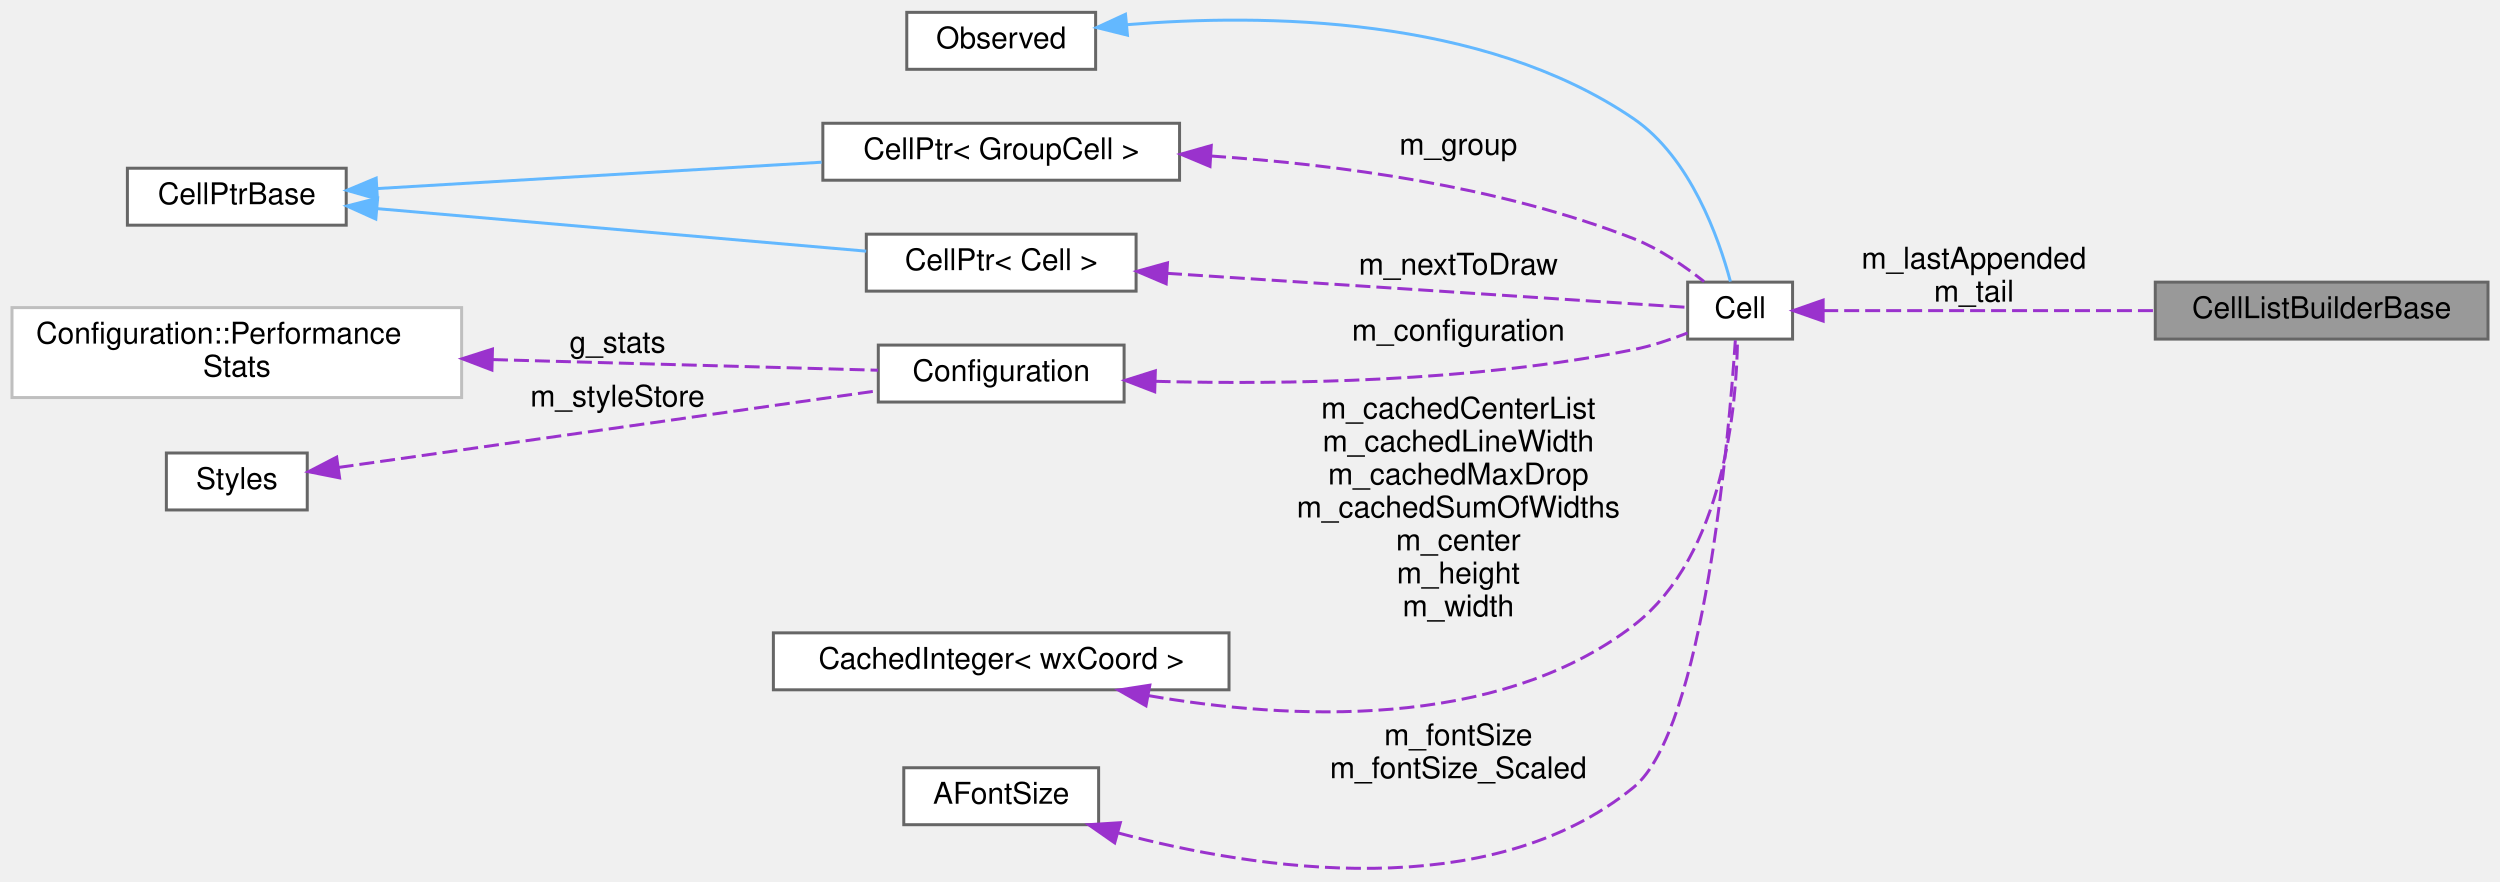
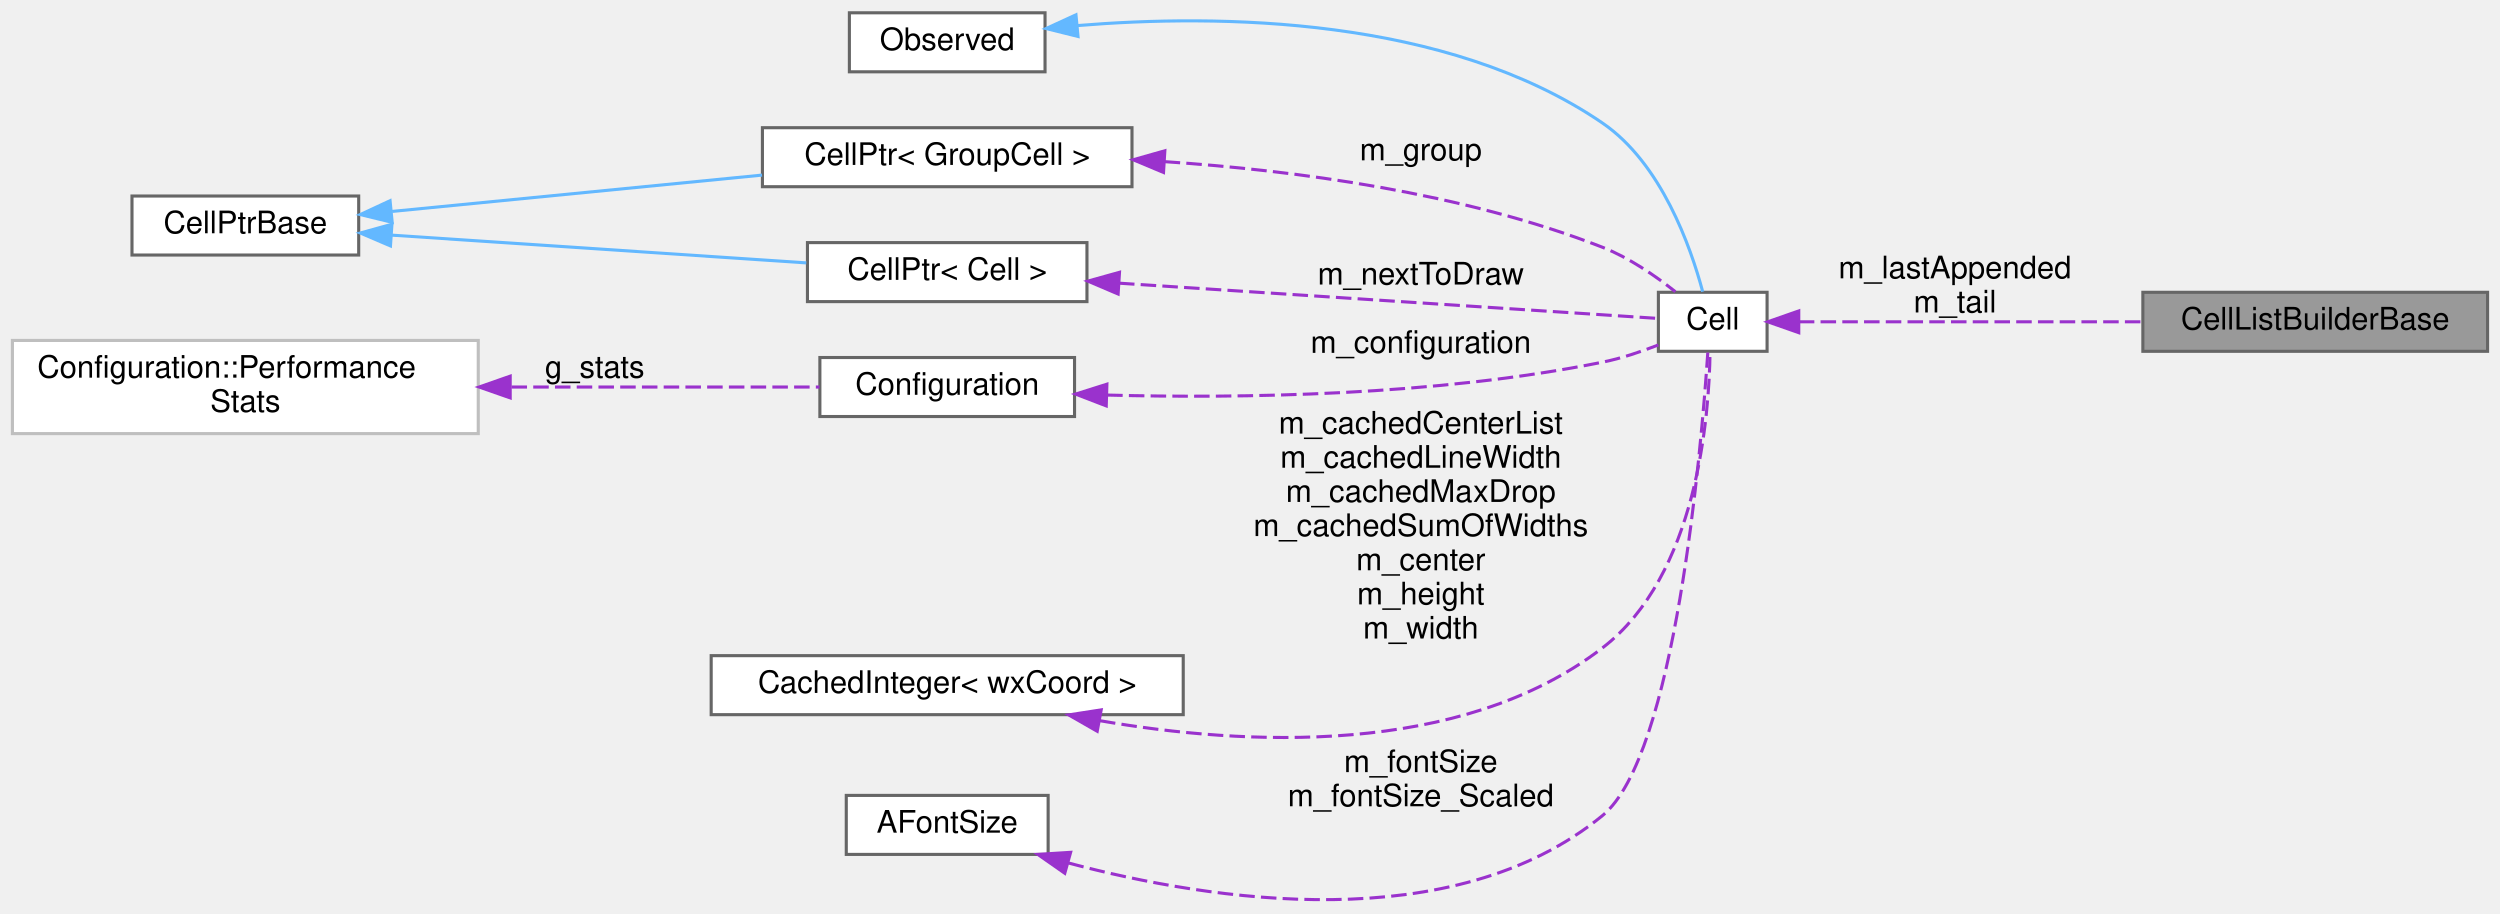
- <svg xmlns="http://www.w3.org/2000/svg" xmlns:xlink="http://www.w3.org/1999/xlink" width="834pt" height="294pt" viewBox="0.00 0.00 834.00 293.76">
+ <svg xmlns="http://www.w3.org/2000/svg" xmlns:xlink="http://www.w3.org/1999/xlink" width="805pt" height="294pt" viewBox="0.00 0.00 805.00 293.76">
  <g id="graph0" class="graph" transform="scale(1 1) rotate(0) translate(4 289.76)">
    <g id="node1" class="node">
      <g id="a_node1">
        <a xlink:title=" ">
-           <polygon fill="#999999" stroke="#666666" points="826,-195.76 715,-195.76 715,-176.76 826,-176.76 826,-195.76" />
-           <text text-anchor="middle" x="770.5" y="-183.76" font-family="Helvetica,sans-Serif" font-size="10.00">CellListBuilderBase</text>
+           <polygon fill="#999999" stroke="#666666" points="797,-195.76 686,-195.76 686,-176.76 797,-176.76 797,-195.76" />
+           <text text-anchor="middle" x="741.5" y="-183.76" font-family="Helvetica,sans-Serif" font-size="10.00">CellListBuilderBase</text>
        </a>
      </g>
    </g>
    <g id="node2" class="node">
      <g id="a_node2">
        <a xlink:href="classCell.html" target="_top" xlink:title="The base class all cell types the worksheet can consist of are derived from.">
-           <polygon fill="white" stroke="#666666" points="594,-195.76 559,-195.76 559,-176.76 594,-176.76 594,-195.76" />
-           <text text-anchor="middle" x="576.5" y="-183.76" font-family="Helvetica,sans-Serif" font-size="10.00">Cell</text>
+           <polygon fill="white" stroke="#666666" points="565,-195.76 530,-195.76 530,-176.76 565,-176.76 565,-195.76" />
+           <text text-anchor="middle" x="547.5" y="-183.76" font-family="Helvetica,sans-Serif" font-size="10.00">Cell</text>
        </a>
      </g>
    </g>
    <g id="edge1" class="edge">
-       <path fill="none" stroke="#9a32cd" stroke-dasharray="5,2" d="M604.22,-186.26C632.75,-186.26 678.74,-186.26 714.97,-186.26" />
-       <polygon fill="#9a32cd" stroke="#9a32cd" points="604.2,-182.76 594.2,-186.26 604.2,-189.76 604.2,-182.76" />
-       <text text-anchor="middle" x="654.5" y="-200.26" font-family="Helvetica,sans-Serif" font-size="10.00"> m_lastAppended</text>
-       <text text-anchor="middle" x="654.5" y="-189.26" font-family="Helvetica,sans-Serif" font-size="10.00">m_tail</text>
+       <path fill="none" stroke="#9a32cd" stroke-dasharray="5,2" d="M575.22,-186.26C603.75,-186.26 649.74,-186.26 685.97,-186.26" />
+       <polygon fill="#9a32cd" stroke="#9a32cd" points="575.2,-182.76 565.2,-186.26 575.2,-189.76 575.2,-182.76" />
+       <text text-anchor="middle" x="625.5" y="-200.26" font-family="Helvetica,sans-Serif" font-size="10.00"> m_lastAppended</text>
+       <text text-anchor="middle" x="625.5" y="-189.26" font-family="Helvetica,sans-Serif" font-size="10.00">m_tail</text>
    </g>
    <g id="node3" class="node">
      <g id="a_node3">
        <a xlink:href="classObserved.html" target="_top" xlink:title="Objects deriving from this class can be observed by the CellPtr.">
-           <polygon fill="white" stroke="#666666" points="361.5,-285.76 298.5,-285.76 298.5,-266.76 361.5,-266.76 361.5,-285.76" />
-           <text text-anchor="middle" x="330" y="-273.76" font-family="Helvetica,sans-Serif" font-size="10.00">Observed</text>
+           <polygon fill="white" stroke="#666666" points="332.5,-285.76 269.5,-285.76 269.5,-266.76 332.5,-266.76 332.5,-285.76" />
+           <text text-anchor="middle" x="301" y="-273.76" font-family="Helvetica,sans-Serif" font-size="10.00">Observed</text>
        </a>
      </g>
    </g>
    <g id="edge2" class="edge">
-       <path fill="none" stroke="#63b8ff" d="M371.9,-281.64C417.25,-285.39 490.64,-284.69 541,-250.26 559.96,-237.29 569.4,-210.41 573.27,-195.96" />
-       <polygon fill="#63b8ff" stroke="#63b8ff" points="372.12,-278.14 361.83,-280.69 371.46,-285.11 372.12,-278.14" />
+       <path fill="none" stroke="#63b8ff" d="M342.9,-281.64C388.25,-285.39 461.64,-284.69 512,-250.26 530.96,-237.29 540.4,-210.41 544.27,-195.96" />
+       <polygon fill="#63b8ff" stroke="#63b8ff" points="343.12,-278.14 332.83,-280.69 342.46,-285.11 343.12,-278.14" />
    </g>
    <g id="node4" class="node">
      <g id="a_node4">
        <a xlink:href="classCellPtr.html" target="_top" xlink:title=" ">
-           <polygon fill="white" stroke="#666666" points="389.5,-248.76 270.5,-248.76 270.5,-229.76 389.5,-229.76 389.5,-248.76" />
-           <text text-anchor="middle" x="330" y="-236.76" font-family="Helvetica,sans-Serif" font-size="10.00">CellPtr&lt; GroupCell &gt;</text>
+           <polygon fill="white" stroke="#666666" points="360.5,-248.76 241.5,-248.76 241.5,-229.76 360.5,-229.76 360.5,-248.76" />
+           <text text-anchor="middle" x="301" y="-236.76" font-family="Helvetica,sans-Serif" font-size="10.00">CellPtr&lt; GroupCell &gt;</text>
        </a>
      </g>
    </g>
    <g id="edge3" class="edge">
-       <path fill="none" stroke="#9a32cd" stroke-dasharray="5,2" d="M400.01,-237.83C442,-235.01 496.03,-227.83 541,-210.26 549.56,-206.91 558.05,-201.05 564.47,-195.95" />
-       <polygon fill="#9a32cd" stroke="#9a32cd" points="399.65,-234.35 389.88,-238.44 400.08,-241.33 399.65,-234.35" />
-       <text text-anchor="middle" x="482.5" y="-238.26" font-family="Helvetica,sans-Serif" font-size="10.00"> m_group</text>
+       <path fill="none" stroke="#9a32cd" stroke-dasharray="5,2" d="M371.01,-237.83C413,-235.01 467.03,-227.83 512,-210.26 520.56,-206.91 529.05,-201.05 535.47,-195.95" />
+       <polygon fill="#9a32cd" stroke="#9a32cd" points="370.65,-234.35 360.88,-238.44 371.08,-241.33 370.65,-234.35" />
+       <text text-anchor="middle" x="453.5" y="-238.26" font-family="Helvetica,sans-Serif" font-size="10.00"> m_group</text>
    </g>
    <g id="node5" class="node">
      <g id="a_node5">
        <a xlink:href="classCellPtrBase.html" target="_top" xlink:title="An implementation detail for the type-specific templated cell pointers.">
-           <polygon fill="white" stroke="#666666" points="111.5,-233.76 38.5,-233.76 38.5,-214.76 111.5,-214.76 111.5,-233.76" />
-           <text text-anchor="middle" x="75" y="-221.76" font-family="Helvetica,sans-Serif" font-size="10.00">CellPtrBase</text>
+           <polygon fill="white" stroke="#666666" points="111.5,-226.76 38.5,-226.76 38.5,-207.76 111.5,-207.76 111.5,-226.76" />
+           <text text-anchor="middle" x="75" y="-214.76" font-family="Helvetica,sans-Serif" font-size="10.00">CellPtrBase</text>
        </a>
      </g>
    </g>
    <g id="edge4" class="edge">
-       <path fill="none" stroke="#63b8ff" d="M121.83,-226.98C163.39,-229.44 224.88,-233.09 270.08,-235.77" />
-       <polygon fill="#63b8ff" stroke="#63b8ff" points="121.9,-223.47 111.71,-226.38 121.49,-230.46 121.9,-223.47" />
+       <path fill="none" stroke="#63b8ff" d="M122.26,-221.8C156.79,-225.19 204.2,-229.85 241.38,-233.5" />
+       <polygon fill="#63b8ff" stroke="#63b8ff" points="122.28,-218.29 111.99,-220.79 121.6,-225.25 122.28,-218.29" />
    </g>
    <g id="node6" class="node">
      <g id="a_node6">
        <a xlink:href="classCellPtr.html" target="_top" xlink:title=" ">
-           <polygon fill="white" stroke="#666666" points="375,-211.76 285,-211.76 285,-192.76 375,-192.76 375,-211.76" />
-           <text text-anchor="middle" x="330" y="-199.76" font-family="Helvetica,sans-Serif" font-size="10.00">CellPtr&lt; Cell &gt;</text>
+           <polygon fill="white" stroke="#666666" points="346,-211.76 256,-211.76 256,-192.76 346,-192.76 346,-211.76" />
+           <text text-anchor="middle" x="301" y="-199.76" font-family="Helvetica,sans-Serif" font-size="10.00">CellPtr&lt; Cell &gt;</text>
        </a>
      </g>
    </g>
    <g id="edge6" class="edge">
-       <path fill="none" stroke="#63b8ff" d="M121.78,-220.28C168.11,-216.25 239.27,-210.06 284.97,-206.09" />
-       <polygon fill="#63b8ff" stroke="#63b8ff" points="121.37,-216.8 111.71,-221.15 121.98,-223.77 121.37,-216.8" />
+       <path fill="none" stroke="#63b8ff" d="M122.05,-214.17C161.18,-211.55 216.98,-207.82 255.62,-205.23" />
+       <polygon fill="#63b8ff" stroke="#63b8ff" points="121.73,-210.69 111.99,-214.85 122.2,-217.67 121.73,-210.69" />
    </g>
    <g id="edge5" class="edge">
-       <path fill="none" stroke="#9a32cd" stroke-dasharray="5,2" d="M385.31,-198.7C440.83,-195.07 523.75,-189.64 558.85,-187.35" />
-       <polygon fill="#9a32cd" stroke="#9a32cd" points="385.03,-195.21 375.28,-199.36 385.48,-202.2 385.03,-195.21" />
-       <text text-anchor="middle" x="482.5" y="-198.26" font-family="Helvetica,sans-Serif" font-size="10.00"> m_nextToDraw</text>
+       <path fill="none" stroke="#9a32cd" stroke-dasharray="5,2" d="M356.31,-198.7C411.83,-195.07 494.75,-189.64 529.85,-187.35" />
+       <polygon fill="#9a32cd" stroke="#9a32cd" points="356.03,-195.21 346.28,-199.36 356.48,-202.2 356.03,-195.21" />
+       <text text-anchor="middle" x="453.5" y="-198.26" font-family="Helvetica,sans-Serif" font-size="10.00"> m_nextToDraw</text>
    </g>
    <g id="node7" class="node">
      <g id="a_node7">
        <a xlink:href="classConfiguration.html" target="_top" xlink:title="The configuration storage for the current worksheet.">
-           <polygon fill="white" stroke="#666666" points="371,-174.76 289,-174.76 289,-155.76 371,-155.76 371,-174.76" />
-           <text text-anchor="middle" x="330" y="-162.76" font-family="Helvetica,sans-Serif" font-size="10.00">Configuration</text>
+           <polygon fill="white" stroke="#666666" points="342,-174.76 260,-174.76 260,-155.76 342,-155.76 342,-174.76" />
+           <text text-anchor="middle" x="301" y="-162.76" font-family="Helvetica,sans-Serif" font-size="10.00">Configuration</text>
        </a>
      </g>
    </g>
    <g id="edge7" class="edge">
-       <path fill="none" stroke="#9a32cd" stroke-dasharray="5,2" d="M381.5,-162.67C424.38,-161.54 487.31,-162.42 541,-173.26 547.02,-174.47 553.38,-176.61 558.97,-178.8" />
-       <polygon fill="#9a32cd" stroke="#9a32cd" points="381.21,-159.18 371.32,-162.98 381.42,-166.17 381.21,-159.18" />
-       <text text-anchor="middle" x="482.5" y="-176.26" font-family="Helvetica,sans-Serif" font-size="10.00"> m_configuration</text>
+       <path fill="none" stroke="#9a32cd" stroke-dasharray="5,2" d="M352.5,-162.67C395.38,-161.54 458.31,-162.42 512,-173.26 518.02,-174.47 524.38,-176.61 529.97,-178.8" />
+       <polygon fill="#9a32cd" stroke="#9a32cd" points="352.21,-159.18 342.32,-162.98 352.42,-166.17 352.21,-159.18" />
+       <text text-anchor="middle" x="453.5" y="-176.26" font-family="Helvetica,sans-Serif" font-size="10.00"> m_configuration</text>
    </g>
    <g id="node8" class="node">
      <g id="a_node8">
        <a xlink:href="structConfiguration_1_1PerformanceStats.html" target="_top" xlink:title=" ">
-           <polygon fill="white" stroke="#bfbfbf" points="150,-187.26 0,-187.26 0,-157.26 150,-157.26 150,-187.26" />
-           <text text-anchor="start" x="8" y="-175.26" font-family="Helvetica,sans-Serif" font-size="10.00">Configuration::Performance</text>
-           <text text-anchor="middle" x="75" y="-164.26" font-family="Helvetica,sans-Serif" font-size="10.00">Stats</text>
+           <polygon fill="white" stroke="#bfbfbf" points="150,-180.26 0,-180.26 0,-150.26 150,-150.26 150,-180.26" />
+           <text text-anchor="start" x="8" y="-168.26" font-family="Helvetica,sans-Serif" font-size="10.00">Configuration::Performance</text>
+           <text text-anchor="middle" x="75" y="-157.26" font-family="Helvetica,sans-Serif" font-size="10.00">Stats</text>
        </a>
      </g>
    </g>
    <g id="edge8" class="edge">
-       <path fill="none" stroke="#9a32cd" stroke-dasharray="5,2" d="M160.46,-169.92C203.79,-168.72 254.53,-167.32 288.93,-166.37" />
-       <polygon fill="#9a32cd" stroke="#9a32cd" points="160.1,-166.43 150.2,-170.21 160.29,-173.43 160.1,-166.43" />
-       <text text-anchor="middle" x="202" y="-172.26" font-family="Helvetica,sans-Serif" font-size="10.00"> g_stats</text>
+       <path fill="none" stroke="#9a32cd" stroke-dasharray="5,2" d="M160.7,-165.26C194.71,-165.26 232.3,-165.26 259.85,-165.26" />
+       <polygon fill="#9a32cd" stroke="#9a32cd" points="160.28,-161.76 150.28,-165.26 160.28,-168.76 160.28,-161.76" />
+       <text text-anchor="middle" x="187.5" y="-168.26" font-family="Helvetica,sans-Serif" font-size="10.00"> g_stats</text>
    </g>
    <g id="node9" class="node">
      <g id="a_node9">
-         <a xlink:href="classStyles.html" target="_top" xlink:title="Storage for the worksheet's per-TextStyle text styles.">
-           <polygon fill="white" stroke="#666666" points="98.5,-138.76 51.5,-138.76 51.5,-119.76 98.5,-119.76 98.5,-138.76" />
-           <text text-anchor="middle" x="75" y="-126.76" font-family="Helvetica,sans-Serif" font-size="10.00">Styles</text>
+         <a xlink:href="classCachedInteger.html" target="_top" xlink:title=" ">
+           <polygon fill="white" stroke="#666666" points="377,-78.76 225,-78.76 225,-59.76 377,-59.76 377,-78.76" />
+           <text text-anchor="middle" x="301" y="-66.76" font-family="Helvetica,sans-Serif" font-size="10.00">CachedInteger&lt; wxCoord &gt;</text>
        </a>
      </g>
    </g>
    <g id="edge9" class="edge">
-       <path fill="none" stroke="#9a32cd" stroke-dasharray="5,2" d="M108.96,-133.95C155.09,-140.51 238.82,-152.43 288.63,-159.51" />
-       <polygon fill="#9a32cd" stroke="#9a32cd" points="109.29,-130.46 98.9,-132.52 108.31,-137.39 109.29,-130.46" />
-       <text text-anchor="middle" x="202" y="-154.26" font-family="Helvetica,sans-Serif" font-size="10.00"> m_styleStore</text>
+       <path fill="none" stroke="#9a32cd" stroke-dasharray="5,2" d="M350.2,-57.81C396.53,-49.79 466.1,-45.99 512,-81.26 542.43,-104.64 546.37,-155.58 546.64,-176.74" />
+       <polygon fill="#9a32cd" stroke="#9a32cd" points="349.3,-54.42 340.11,-59.68 350.58,-61.3 349.3,-54.42" />
+       <text text-anchor="middle" x="453.5" y="-150.26" font-family="Helvetica,sans-Serif" font-size="10.00"> m_cachedCenterList</text>
+       <text text-anchor="middle" x="453.5" y="-139.26" font-family="Helvetica,sans-Serif" font-size="10.00">m_cachedLineWidth</text>
+       <text text-anchor="middle" x="453.5" y="-128.26" font-family="Helvetica,sans-Serif" font-size="10.00">m_cachedMaxDrop</text>
+       <text text-anchor="middle" x="453.5" y="-117.26" font-family="Helvetica,sans-Serif" font-size="10.00">m_cachedSumOfWidths</text>
+       <text text-anchor="middle" x="453.5" y="-106.26" font-family="Helvetica,sans-Serif" font-size="10.00">m_center</text>
+       <text text-anchor="middle" x="453.5" y="-95.26" font-family="Helvetica,sans-Serif" font-size="10.00">m_height</text>
+       <text text-anchor="middle" x="453.5" y="-84.26" font-family="Helvetica,sans-Serif" font-size="10.00">m_width</text>
    </g>
    <g id="node10" class="node">
      <g id="a_node10">
-         <a xlink:href="classCachedInteger.html" target="_top" xlink:title=" ">
-           <polygon fill="white" stroke="#666666" points="406,-78.76 254,-78.76 254,-59.76 406,-59.76 406,-78.76" />
-           <text text-anchor="middle" x="330" y="-66.76" font-family="Helvetica,sans-Serif" font-size="10.00">CachedInteger&lt; wxCoord &gt;</text>
+         <a xlink:href="classAFontSize.html" target="_top" xlink:title="A Type-Safe Fixed-Point Font Size.">
+           <polygon fill="white" stroke="#666666" points="333.5,-33.76 268.5,-33.76 268.5,-14.76 333.5,-14.76 333.5,-33.76" />
+           <text text-anchor="middle" x="301" y="-21.76" font-family="Helvetica,sans-Serif" font-size="10.00">AFontSize</text>
        </a>
      </g>
    </g>
    <g id="edge10" class="edge">
-       <path fill="none" stroke="#9a32cd" stroke-dasharray="5,2" d="M379.2,-57.81C425.53,-49.79 495.1,-45.99 541,-81.26 571.43,-104.64 575.37,-155.58 575.64,-176.74" />
-       <polygon fill="#9a32cd" stroke="#9a32cd" points="378.3,-54.42 369.11,-59.68 379.58,-61.3 378.3,-54.42" />
-       <text text-anchor="middle" x="482.5" y="-150.26" font-family="Helvetica,sans-Serif" font-size="10.00"> m_cachedCenterList</text>
-       <text text-anchor="middle" x="482.5" y="-139.26" font-family="Helvetica,sans-Serif" font-size="10.00">m_cachedLineWidth</text>
-       <text text-anchor="middle" x="482.5" y="-128.26" font-family="Helvetica,sans-Serif" font-size="10.00">m_cachedMaxDrop</text>
-       <text text-anchor="middle" x="482.5" y="-117.26" font-family="Helvetica,sans-Serif" font-size="10.00">m_cachedSumOfWidths</text>
-       <text text-anchor="middle" x="482.5" y="-106.26" font-family="Helvetica,sans-Serif" font-size="10.00">m_center</text>
-       <text text-anchor="middle" x="482.5" y="-95.26" font-family="Helvetica,sans-Serif" font-size="10.00">m_height</text>
-       <text text-anchor="middle" x="482.5" y="-84.26" font-family="Helvetica,sans-Serif" font-size="10.00">m_width</text>
-     </g>
-     <g id="node11" class="node">
-       <g id="a_node11">
-         <a xlink:href="classAFontSize.html" target="_top" xlink:title="A Type-Safe Fixed-Point Font Size.">
-           <polygon fill="white" stroke="#666666" points="362.5,-33.76 297.5,-33.76 297.5,-14.76 362.5,-14.76 362.5,-33.76" />
-           <text text-anchor="middle" x="330" y="-21.76" font-family="Helvetica,sans-Serif" font-size="10.00">AFontSize</text>
-         </a>
-       </g>
-     </g>
-     <g id="edge11" class="edge">
-       <path fill="none" stroke="#9a32cd" stroke-dasharray="5,2" d="M369.07,-11.99C415.2,0.29 492.73,12.24 541,-27.26 564.39,-46.4 572.78,-144.65 574.91,-176.37" />
-       <polygon fill="#9a32cd" stroke="#9a32cd" points="367.86,-8.69 359.17,-14.76 369.74,-15.43 367.86,-8.69" />
-       <text text-anchor="middle" x="482.5" y="-41.26" font-family="Helvetica,sans-Serif" font-size="10.00"> m_fontSize</text>
-       <text text-anchor="middle" x="482.5" y="-30.26" font-family="Helvetica,sans-Serif" font-size="10.00">m_fontSize_Scaled</text>
+       <path fill="none" stroke="#9a32cd" stroke-dasharray="5,2" d="M340.07,-11.99C386.2,0.29 463.73,12.24 512,-27.26 535.39,-46.4 543.78,-144.65 545.91,-176.37" />
+       <polygon fill="#9a32cd" stroke="#9a32cd" points="338.86,-8.69 330.17,-14.76 340.74,-15.43 338.86,-8.69" />
+       <text text-anchor="middle" x="453.5" y="-41.26" font-family="Helvetica,sans-Serif" font-size="10.00"> m_fontSize</text>
+       <text text-anchor="middle" x="453.5" y="-30.26" font-family="Helvetica,sans-Serif" font-size="10.00">m_fontSize_Scaled</text>
    </g>
  </g>
</svg>
